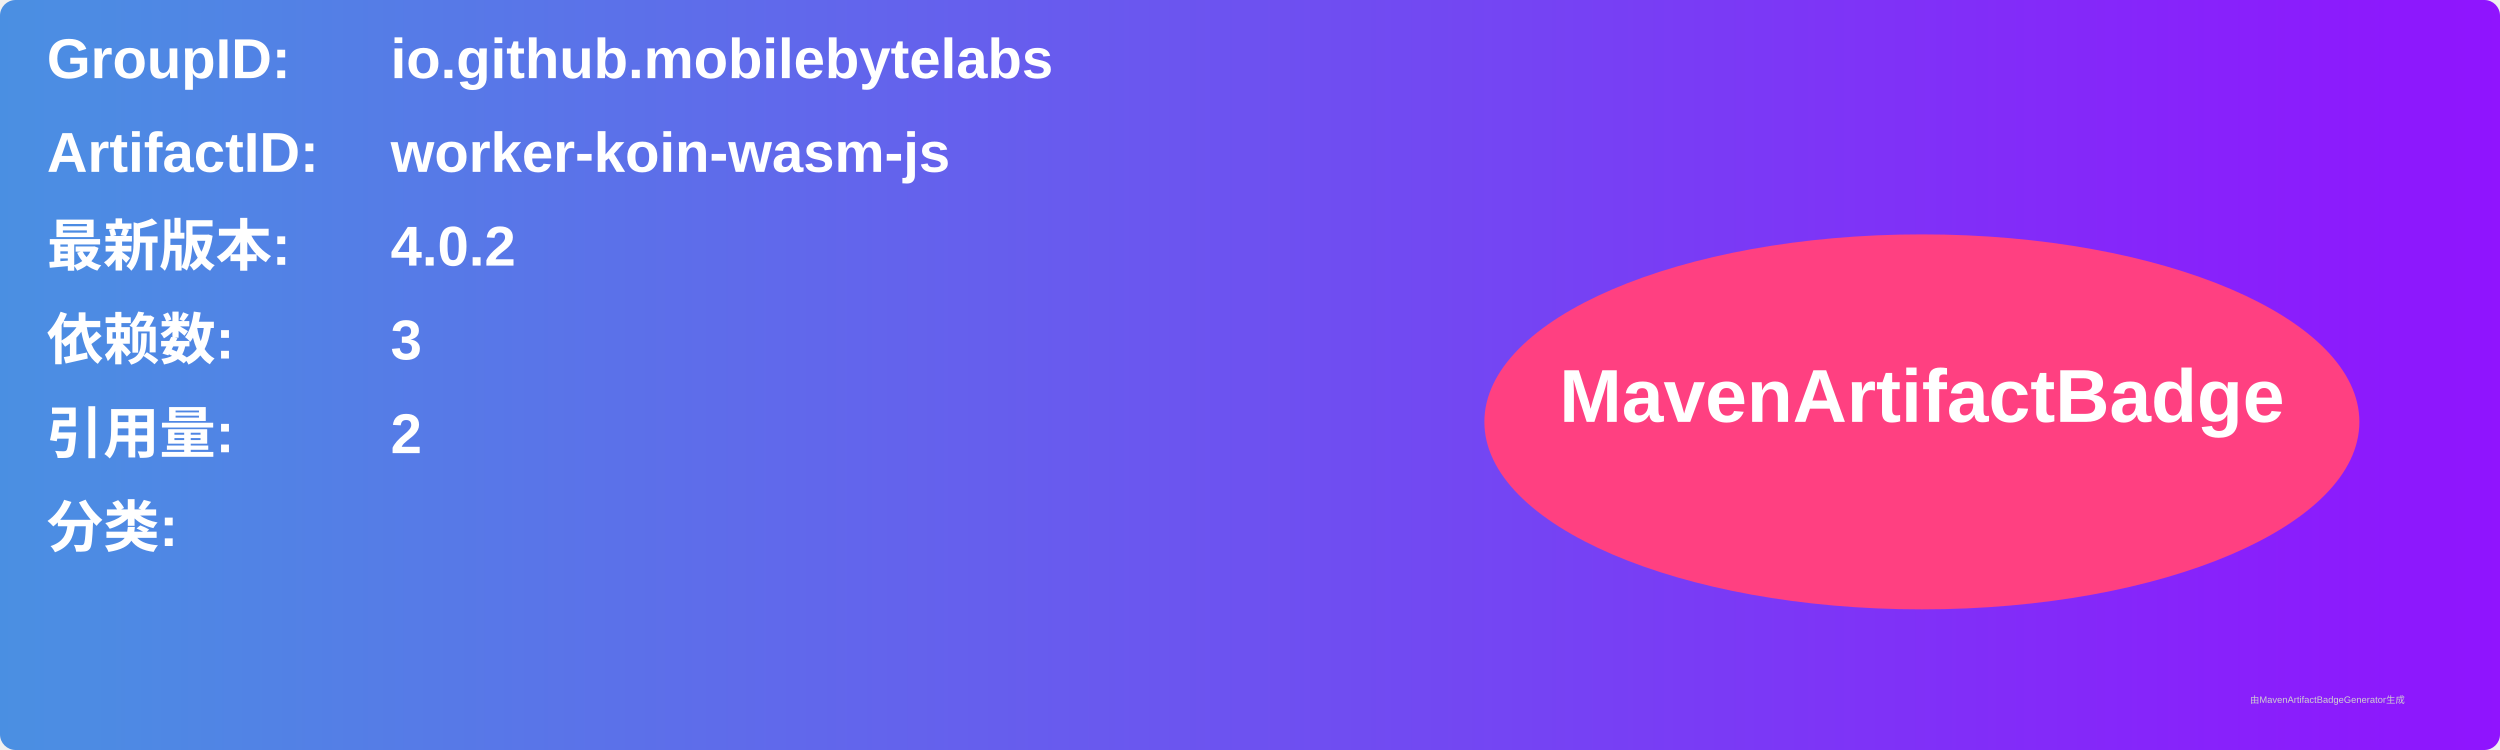
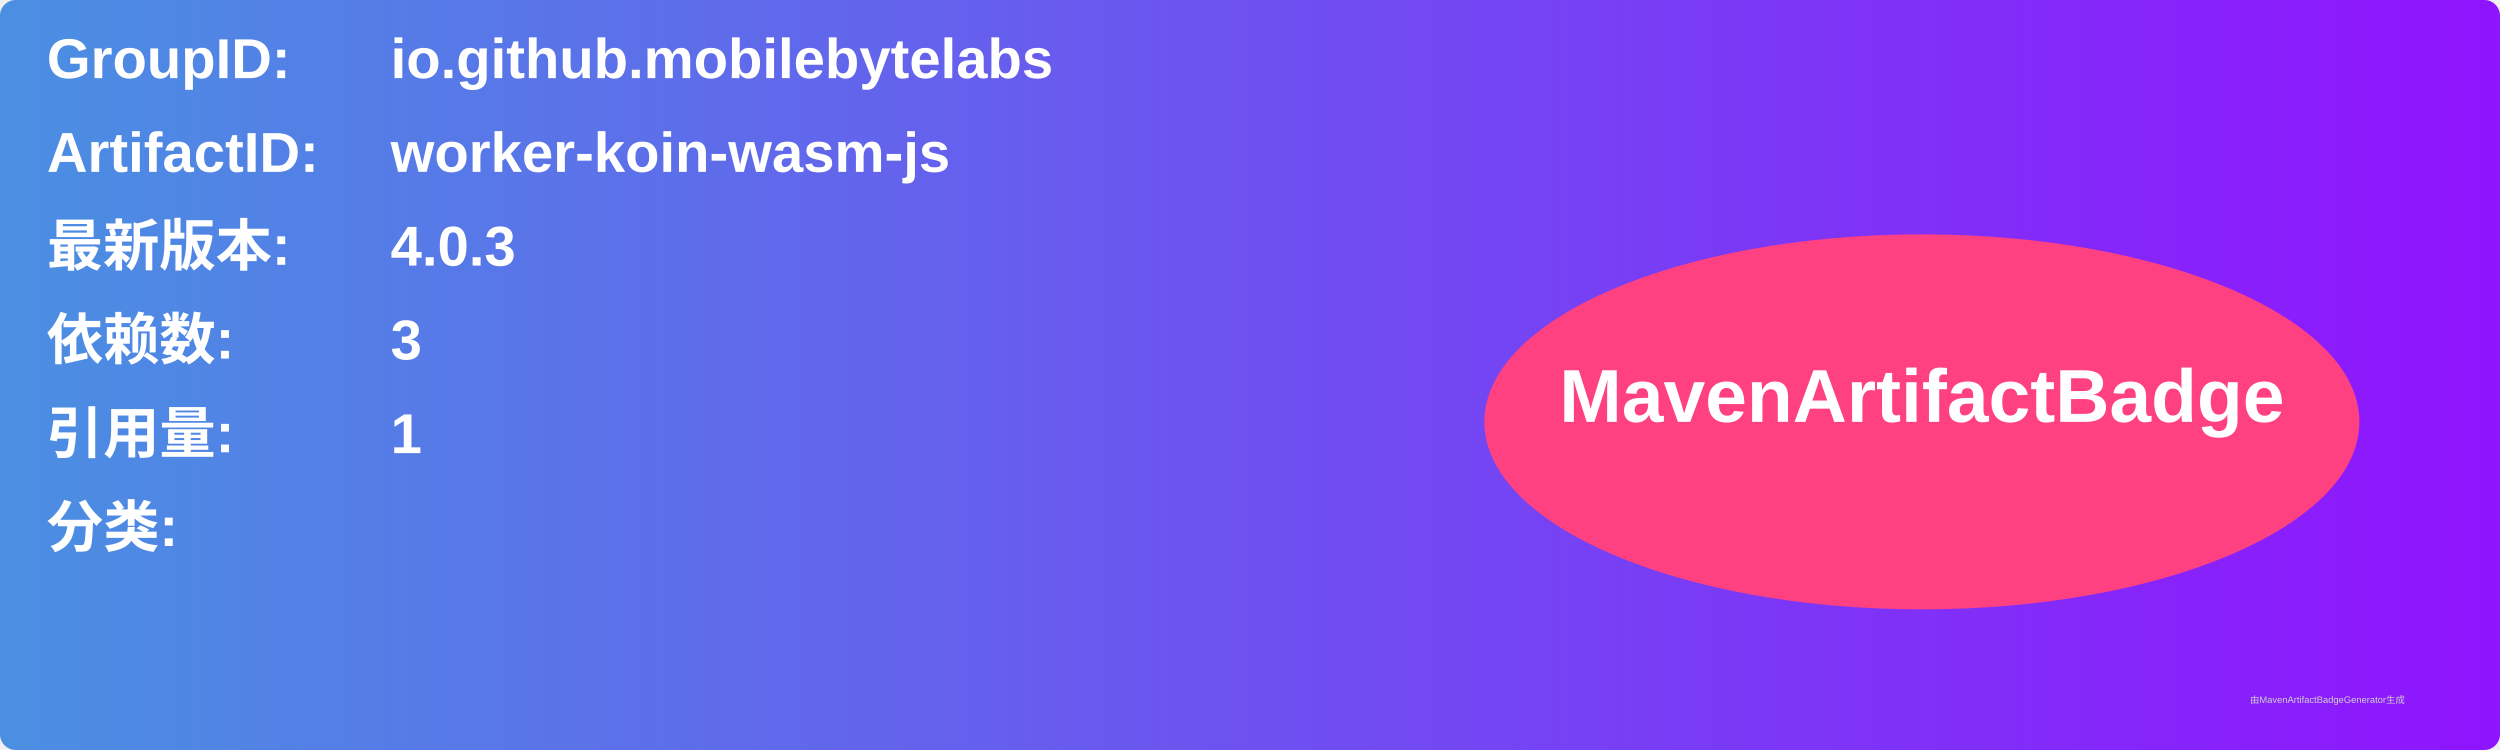
<svg xmlns="http://www.w3.org/2000/svg" width="800" height="240" viewBox="0 0 800 240">
  <linearGradient id="grad" x1="0%" y1="0%" x2="100%" y2="0%">
    <stop offset="0%" stop-color="#4a90e2" />
    <stop offset="100%" stop-color="#9013fe" />
  </linearGradient>
  <rect width="100%" height="100%" rx="5" ry="5" fill="url(#grad)" />
  <g transform="translate(15, 15)">
    <text x="0" y="10" font-family="Arial" font-size="18" fill="white" font-weight="bold" width="260">GroupID:</text>
    <text x="110" y="10" font-family="Arial" font-size="18" fill="white" font-weight="bold" width="460">io.github.mobilebytelabs</text>
    <text x="0" y="40" font-family="Arial" font-size="18" fill="white" font-weight="bold" width="260">ArtifactID:</text>
    <text x="110" y="40" font-family="Arial" font-size="18" fill="white" font-weight="bold" width="460">worker-koin-wasm-js</text>
    <text x="0" y="70" font-family="Arial" font-size="18" fill="white" font-weight="bold">最新版本:</text>
    <text x="110" y="70" font-family="Arial" font-size="18" fill="white" font-weight="bold">
-       <tspan font-weight="bold">4.0.2</tspan>
+       <tspan font-weight="bold">4.0.3</tspan>
    </text>
    <text x="0" y="100" font-family="Arial" font-size="18" fill="white" font-weight="bold">依赖数: </text>
    <text x="110" y="100" font-family="Arial" font-size="18" fill="white">
      <tspan font-weight="bold">3</tspan>
    </text>
    <text x="0" y="130" font-family="Arial" font-size="18" fill="white" font-weight="bold">引用量: </text>
    <text x="110" y="130" font-family="Arial" font-size="18" fill="white">
-       <tspan font-weight="bold">2</tspan>
+       <tspan font-weight="bold">1</tspan>
    </text>
    <text x="0" y="160" font-family="Arial" font-size="18" fill="white" font-weight="bold">分类:</text>
    <text x="10" y="190" font-family="Arial" font-size="10" fill="white">
      <tspan font-weight="bold" />
    </text>
    <ellipse cx="600" cy="120" rx="140" ry="60" fill="#ff4081" />
    <text x="600" y="120" text-anchor="middle" font-family="Arial" font-size="24" fill="white" font-weight="bold">MavenArtifactBadge</text>
  </g>
  <text x="720" y="225" font-family="Arial" font-size="3" fill="#d0d0d0">由MavenArtifactBadgeGenerator生成</text>
</svg>
